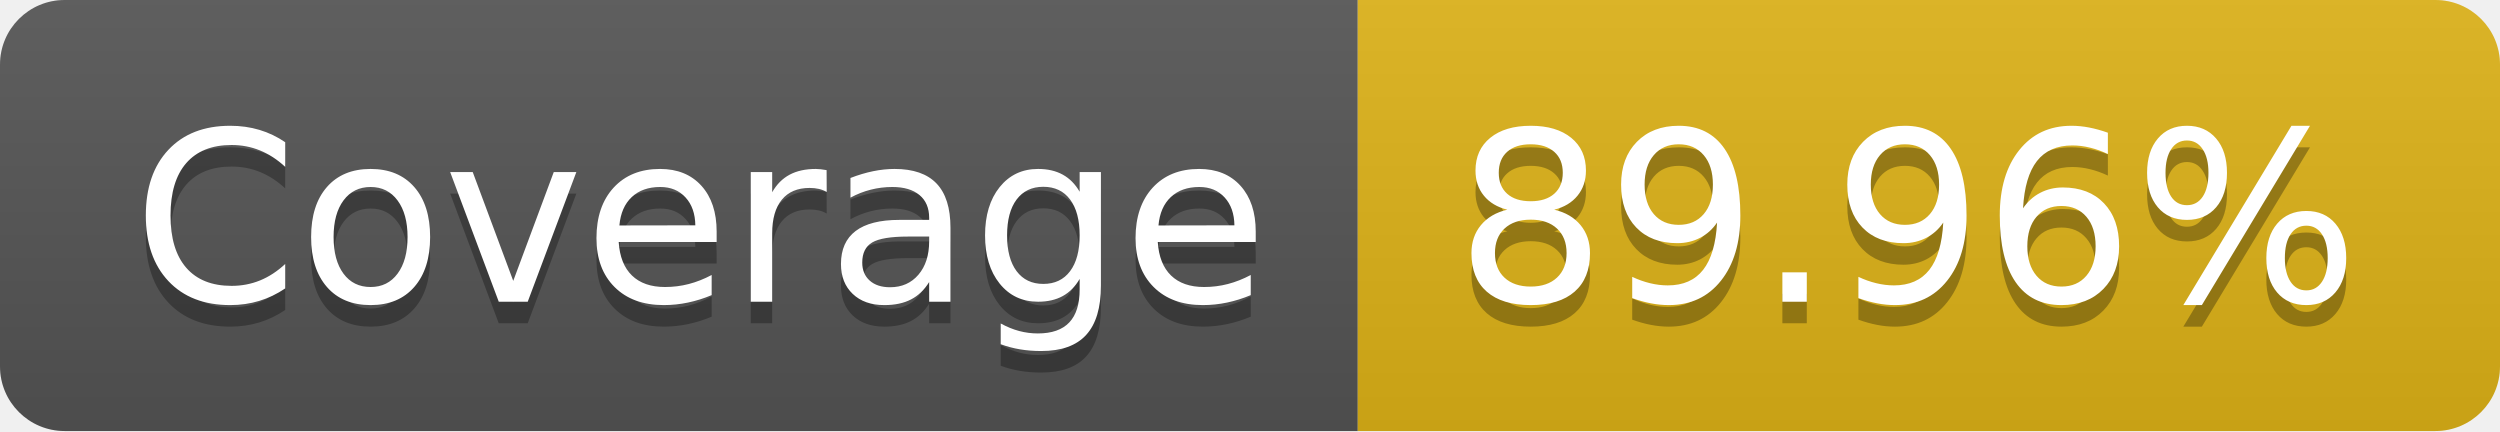
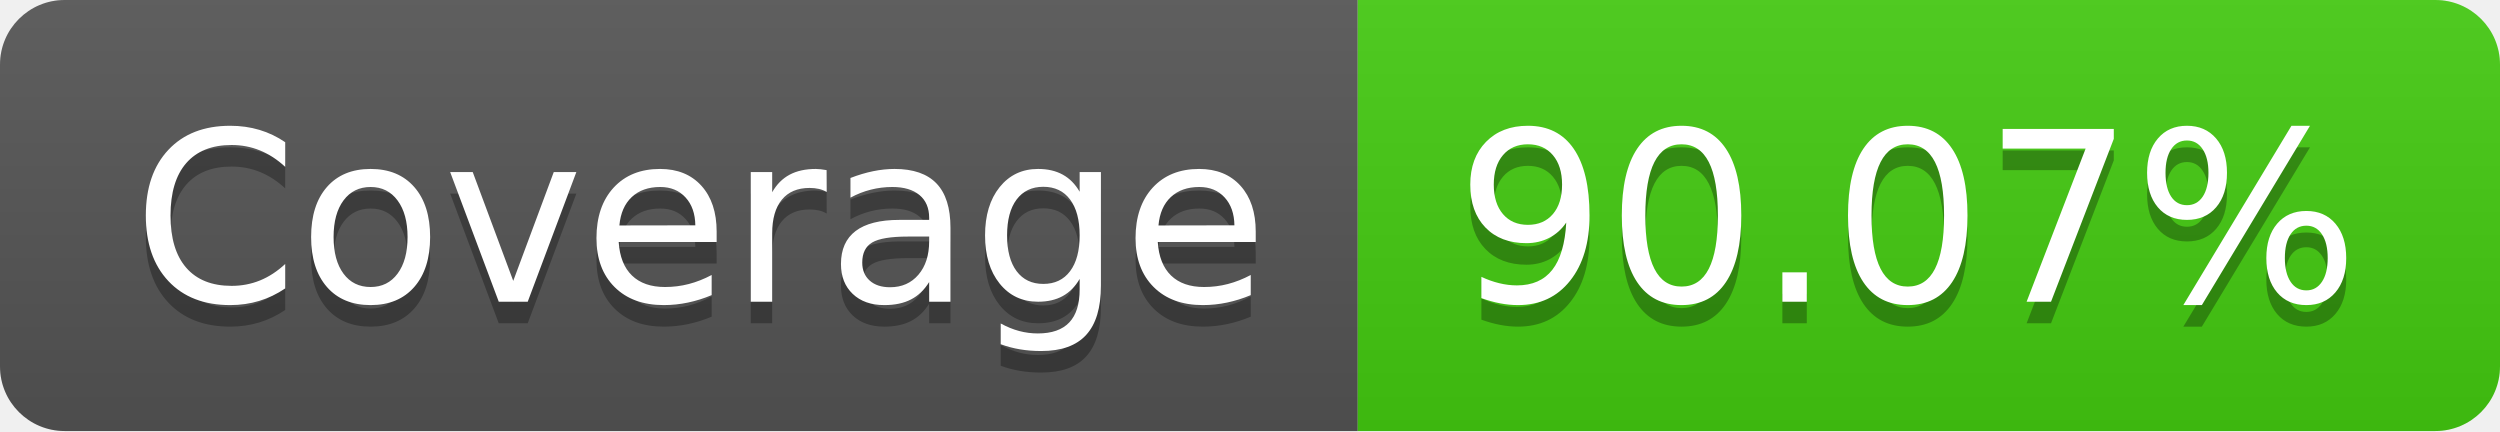
- <svg xmlns="http://www.w3.org/2000/svg" width="116" height="20" role="img" aria-label="Coverage: 89.96%">
+ <svg xmlns="http://www.w3.org/2000/svg" width="116" height="20" role="img" aria-label="Coverage: 90.07%">
  <linearGradient id="s" x2="0" y2="100%">
    <stop offset="0" stop-color="#bbb" stop-opacity=".1" />
    <stop offset="1" stop-opacity=".1" />
  </linearGradient>
  <clipPath id="r">
    <rect width="116" height="20" rx="3" fill="#fff" />
  </clipPath>
  <g clip-path="url(#r)">
    <rect width="63" height="20" fill="#555" />
-     <rect x="63" width="53" height="20" fill="#dfb317" />
+     <rect x="63" width="53" height="20" fill="#4c1" />
    <rect width="116" height="20" fill="url(#s)" />
  </g>
  <g fill="#fff" text-anchor="middle" font-family="Verdana,Geneva,DejaVu Sans,sans-serif" text-rendering="geometricPrecision" font-size="110">
    <text aria-hidden="true" x="325" y="150" fill="#010101" fill-opacity=".3" transform="scale(.1)" textLength="530">Coverage</text>
    <text x="325" y="140" transform="scale(.1)" fill="#fff" textLength="530">Coverage</text>
-     <text aria-hidden="true" x="885" y="150" fill="#010101" fill-opacity=".3" transform="scale(.1)" textLength="430">89.96%</text>
-     <text x="885" y="140" transform="scale(.1)" fill="#fff" textLength="430">89.96%</text>
+     <text aria-hidden="true" x="885" y="150" fill="#010101" fill-opacity=".3" transform="scale(.1)" textLength="430">90.07%</text>
+     <text x="885" y="140" transform="scale(.1)" fill="#fff" textLength="430">90.07%</text>
  </g>
</svg>
